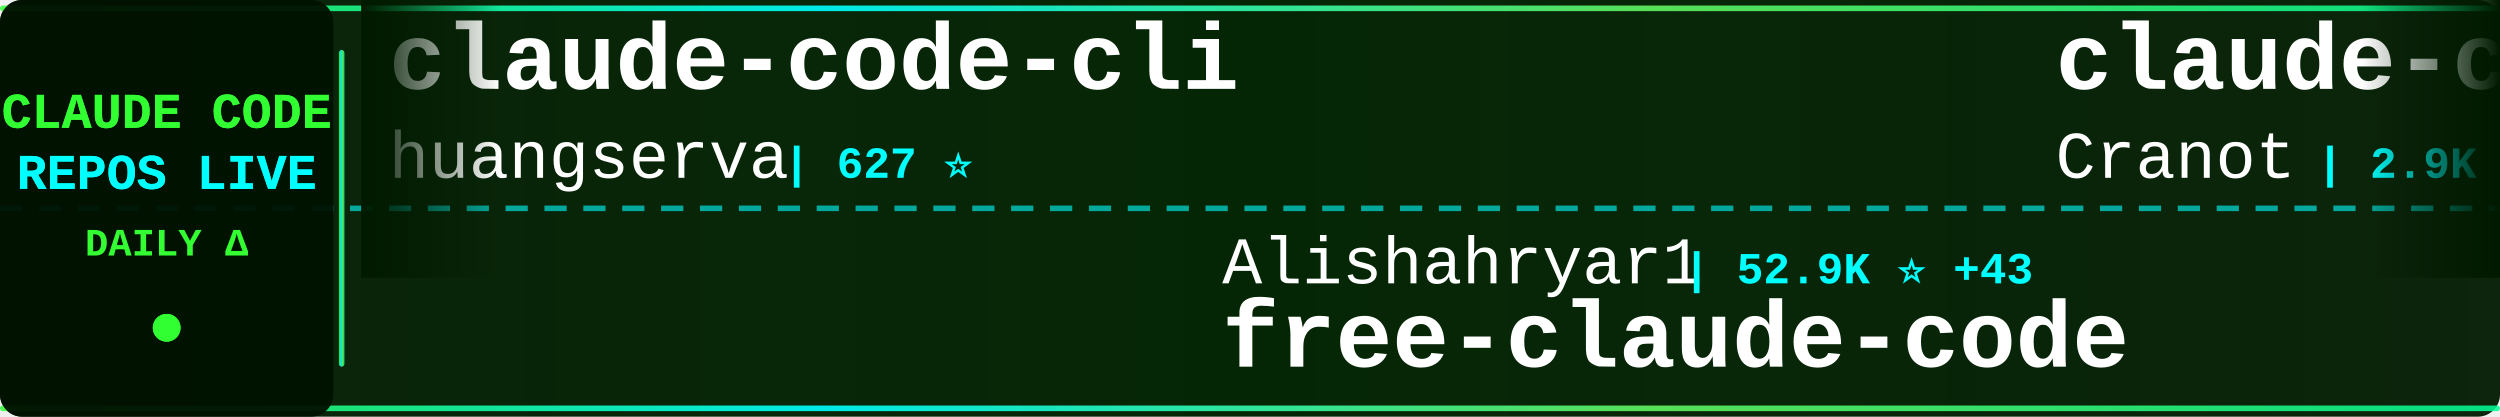
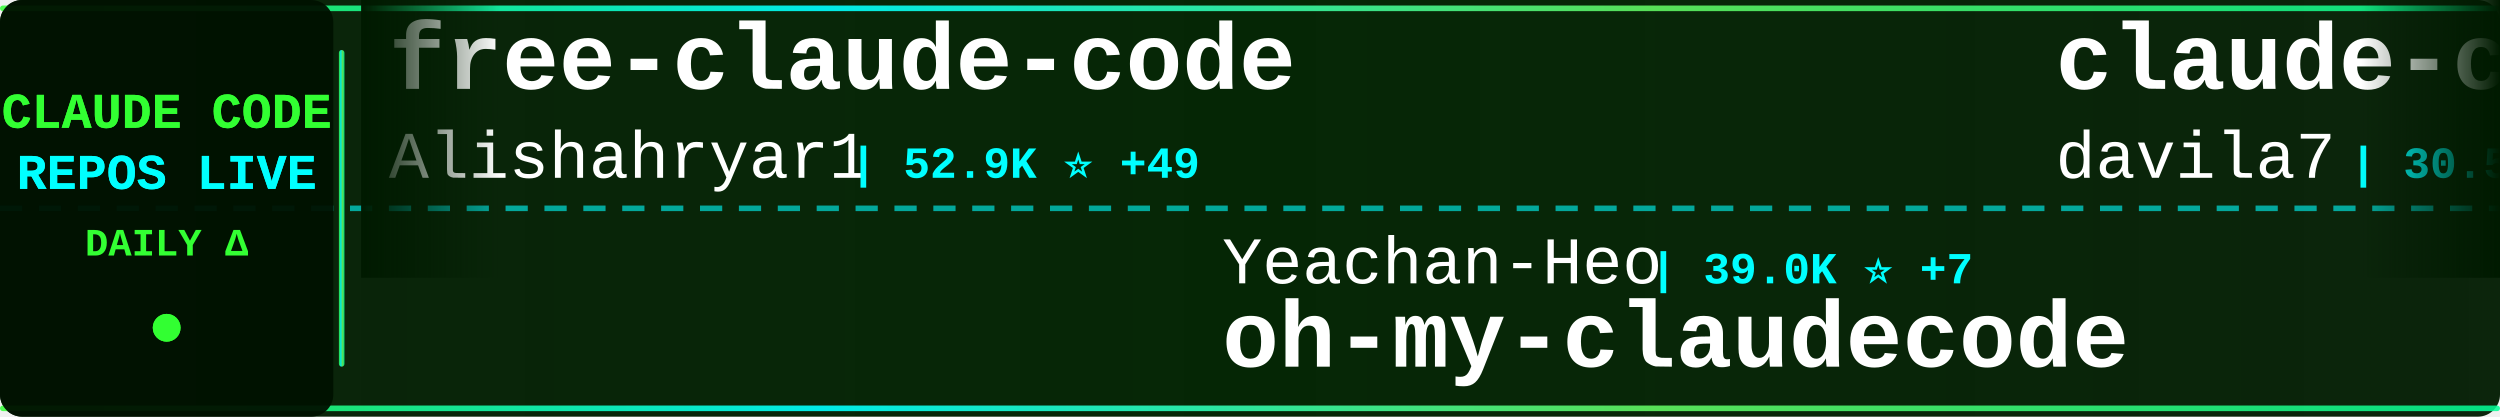
<svg xmlns="http://www.w3.org/2000/svg" width="900" height="150">
  <defs>
    <linearGradient id="tickerBg" x1="0%" y1="0%" x2="100%" y2="0%">
      <stop offset="0%" style="stop-color:#001a00;stop-opacity:0.95" />
      <stop offset="50%" style="stop-color:#002200;stop-opacity:0.98" />
      <stop offset="100%" style="stop-color:#001a00;stop-opacity:0.95" />
    </linearGradient>
    <linearGradient id="borderGrad" x1="0%" y1="0%" x2="100%" y2="0%">
      <stop offset="0%" style="stop-color:#33ff33;stop-opacity:0.85">
        <animate attributeName="stop-opacity" values="0.85;1;0.85" dur="2s" repeatCount="indefinite" />
      </stop>
      <stop offset="33%" style="stop-color:#00ffff;stop-opacity:0.9">
        <animate attributeName="stop-opacity" values="0.9;1;0.9" dur="2.2s" repeatCount="indefinite" />
      </stop>
      <stop offset="66%" style="stop-color:#66ff66;stop-opacity:0.85">
        <animate attributeName="stop-opacity" values="0.85;1;0.85" dur="1.8s" repeatCount="indefinite" />
      </stop>
      <stop offset="100%" style="stop-color:#00ff99;stop-opacity:0.85">
        <animate attributeName="stop-opacity" values="0.85;1;0.85" dur="2s" repeatCount="indefinite" />
      </stop>
    </linearGradient>
    <filter id="textGlow">
      <feGaussianBlur stdDeviation="0.1" result="coloredBlur" />
      <feMerge>
        <feMergeNode in="coloredBlur" />
        <feMergeNode in="SourceGraphic" />
      </feMerge>
    </filter>
    <filter id="metricGlow">
      <feGaussianBlur stdDeviation="0.2" result="coloredBlur" />
      <feMerge>
        <feMergeNode in="coloredBlur" />
        <feMergeNode in="SourceGraphic" />
      </feMerge>
    </filter>
    <linearGradient id="leftFade" x1="0%" y1="0%" x2="100%" y2="0%">
      <stop offset="0%" style="stop-color:#001a00;stop-opacity:1" />
      <stop offset="100%" style="stop-color:#001a00;stop-opacity:0" />
    </linearGradient>
    <linearGradient id="rightFade" x1="0%" y1="0%" x2="100%" y2="0%">
      <stop offset="0%" style="stop-color:#001a00;stop-opacity:0" />
      <stop offset="100%" style="stop-color:#001a00;stop-opacity:1" />
    </linearGradient>
  </defs>
  <rect width="900" height="150" fill="url(#tickerBg)" rx="8" />
  <rect x="0" y="2" width="900" height="2" fill="url(#borderGrad)" rx="1" />
  <rect x="0" y="146" width="900" height="2" fill="url(#borderGrad)" rx="1" />
  <line x1="0" y1="75" x2="900" y2="75" stroke="#00ffff" stroke-width="2" stroke-dasharray="8 6" opacity="0.6" />
  <rect x="0" y="0" width="120" height="150" fill="#001100" opacity="0.95" rx="8" />
  <text x="60" y="46" font-family="'Courier New', monospace" font-size="18" font-weight="bold" fill="#33ff33" text-anchor="middle" filter="url(#textGlow)">
    CLAUDE CODE
  </text>
  <text x="60" y="68" font-family="'Courier New', monospace" font-size="18" font-weight="bold" fill="#00ffff" text-anchor="middle" filter="url(#textGlow)">
    REPOS LIVE
  </text>
  <text x="60" y="92" font-family="'Courier New', monospace" font-size="14" font-weight="bold" fill="#33ff33" text-anchor="middle">
    DAILY Δ
  </text>
  <circle cx="60" cy="118" r="5" fill="#33ff33" filter="url(#metricGlow)">
    <animate attributeName="r" values="4;6;4" dur="1.5s" repeatCount="indefinite" />
    <animate attributeName="opacity" values="0.6;1;0.6" dur="1.5s" repeatCount="indefinite" />
  </circle>
  <rect x="122" y="18" width="2" height="114" fill="url(#borderGrad)" rx="1" />
  <clipPath id="tickerClip">
    <rect x="130" y="0" width="770" height="150" />
  </clipPath>
  <g clip-path="url(#tickerClip)">
    <g id="tickerItems">
      <animateTransform attributeName="transform" attributeType="XML" type="translate" from="0 0" to="-3000 0" dur="54s" repeatCount="indefinite" />
      <g transform="translate(0, 0)">
-         <text x="140" y="32" font-family="'Courier New', monospace" font-size="34" font-weight="bold" fill="#ffffff">claude-code-cli</text>
-         <text x="140" y="64" font-family="'Courier New', monospace" font-size="24" font-weight="normal" fill="#ffffff" opacity="1.0">huangserva</text>
-         <text x="282" y="64" font-family="'Courier New', monospace" font-size="16" font-weight="bold" fill="#00ffff"> | 627 ⭐</text>
+         <text x="140" y="32" font-family="'Courier New', monospace" font-size="34" font-weight="bold" fill="#ffffff">free-claude-code</text>
+         <text x="140" y="64" font-family="'Courier New', monospace" font-size="24" font-weight="normal" fill="#ffffff" opacity="1.0">Alishahryar1</text>
+         <text x="306" y="64" font-family="'Courier New', monospace" font-size="16" font-weight="bold" fill="#00ffff"> | 52.9K ⭐ +49</text>
      </g>
      <g transform="translate(300, 0)">
-         <text x="140" y="102" font-family="'Courier New', monospace" font-size="24" font-weight="normal" fill="#ffffff" opacity="1.0">Alishahryar1</text>
-         <text x="306" y="102" font-family="'Courier New', monospace" font-size="16" font-weight="bold" fill="#00ffff"> | 52.9K ⭐ +43</text>
-         <text x="140" y="132" font-family="'Courier New', monospace" font-size="34" font-weight="bold" fill="#ffffff">free-claude-code</text>
+         <text x="140" y="102" font-family="'Courier New', monospace" font-size="24" font-weight="normal" fill="#ffffff" opacity="1.0">Yeachan-Heo</text>
+         <text x="294" y="102" font-family="'Courier New', monospace" font-size="16" font-weight="bold" fill="#00ffff"> | 39.0K ⭐ +7</text>
+         <text x="140" y="132" font-family="'Courier New', monospace" font-size="34" font-weight="bold" fill="#ffffff">oh-my-claudecode</text>
      </g>
      <g transform="translate(600, 0)">
-         <text x="140" y="32" font-family="'Courier New', monospace" font-size="34" font-weight="bold" fill="#ffffff">claude-code-guide</text>
-         <text x="140" y="64" font-family="'Courier New', monospace" font-size="24" font-weight="normal" fill="#ffffff" opacity="1.0">Cranot</text>
-         <text x="234" y="64" font-family="'Courier New', monospace" font-size="16" font-weight="bold" fill="#00ffff"> | 2.9K ⭐</text>
+         <text x="140" y="32" font-family="'Courier New', monospace" font-size="34" font-weight="bold" fill="#ffffff">claude-code-templates</text>
+         <text x="140" y="64" font-family="'Courier New', monospace" font-size="24" font-weight="normal" fill="#ffffff" opacity="1.0">davila7</text>
+         <text x="246" y="64" font-family="'Courier New', monospace" font-size="16" font-weight="bold" fill="#00ffff"> | 30.5K ⭐ +1</text>
      </g>
      <g transform="translate(900, 0)">
-         <text x="140" y="102" font-family="'Courier New', monospace" font-size="24" font-weight="normal" fill="#ffffff" opacity="1.0">asgeirtj</text>
-         <text x="258" y="102" font-family="'Courier New', monospace" font-size="16" font-weight="bold" fill="#00ffff"> | 64.1K ⭐ +27</text>
-         <text x="140" y="132" font-family="'Courier New', monospace" font-size="34" font-weight="bold" fill="#ffffff">system_prompts_leaks</text>
+         <text x="140" y="102" font-family="'Courier New', monospace" font-size="24" font-weight="normal" fill="#ffffff" opacity="1.0">anthropics</text>
+         <text x="282" y="102" font-family="'Courier New', monospace" font-size="16" font-weight="bold" fill="#00ffff"> | 173.5K ⭐ +121</text>
+         <text x="140" y="132" font-family="'Courier New', monospace" font-size="34" font-weight="bold" fill="#ffffff">skills</text>
      </g>
      <g transform="translate(1200, 0)">
+         <text x="140" y="32" font-family="'Courier New', monospace" font-size="34" font-weight="bold" fill="#ffffff">claude-code-hooks-master...</text>
+         <text x="140" y="64" font-family="'Courier New', monospace" font-size="24" font-weight="normal" fill="#ffffff" opacity="1.0">disler</text>
+         <text x="234" y="64" font-family="'Courier New', monospace" font-size="16" font-weight="bold" fill="#00ffff"> | 3.9K ⭐ -1</text>
+       </g>
+       <g transform="translate(1500, 0)">
+         <text x="140" y="102" font-family="'Courier New', monospace" font-size="24" font-weight="normal" fill="#ffffff" opacity="1.0">digitalsamba</text>
+         <text x="306" y="102" font-family="'Courier New', monospace" font-size="16" font-weight="bold" fill="#00ffff"> | 2.0K ⭐</text>
+         <text x="140" y="132" font-family="'Courier New', monospace" font-size="34" font-weight="bold" fill="#ffffff">claude-code-video-toolki...</text>
+       </g>
+       <g transform="translate(1800, 0)">
        <text x="140" y="32" font-family="'Courier New', monospace" font-size="34" font-weight="bold" fill="#ffffff">claude-code-source-code-...</text>
        <text x="140" y="64" font-family="'Courier New', monospace" font-size="24" font-weight="normal" fill="#ffffff" opacity="1.0">ghuntley</text>
        <text x="258" y="64" font-family="'Courier New', monospace" font-size="16" font-weight="bold" fill="#00ffff"> | 990 ⭐</text>
      </g>
-       <g transform="translate(1500, 0)">
-         <text x="140" y="102" font-family="'Courier New', monospace" font-size="24" font-weight="normal" fill="#ffffff" opacity="1.0">777genius</text>
-         <text x="270" y="102" font-family="'Courier New', monospace" font-size="16" font-weight="bold" fill="#00ffff"> | 930 ⭐</text>
-         <text x="140" y="132" font-family="'Courier New', monospace" font-size="34" font-weight="bold" fill="#ffffff">claude-code-source-code</text>
-       </g>
-       <g transform="translate(1800, 0)">
-         <text x="140" y="32" font-family="'Courier New', monospace" font-size="34" font-weight="bold" fill="#ffffff">claude-code-ultimate-gui...</text>
-         <text x="140" y="64" font-family="'Courier New', monospace" font-size="24" font-weight="normal" fill="#ffffff" opacity="1.0">FlorianBruniaux</text>
-         <text x="342" y="64" font-family="'Courier New', monospace" font-size="16" font-weight="bold" fill="#00ffff"> | 5.9K ⭐ +3</text>
-       </g>
      <g transform="translate(2100, 0)">
-         <text x="140" y="102" font-family="'Courier New', monospace" font-size="24" font-weight="normal" fill="#ffffff" opacity="1.0">Windy3f3f3f3f</text>
-         <text x="318" y="102" font-family="'Courier New', monospace" font-size="16" font-weight="bold" fill="#00ffff"> | 3.6K ⭐ +2</text>
-         <text x="140" y="132" font-family="'Courier New', monospace" font-size="34" font-weight="bold" fill="#ffffff">how-claude-code-works</text>
+         <text x="140" y="102" font-family="'Courier New', monospace" font-size="24" font-weight="normal" fill="#ffffff" opacity="1.0">Njengah</text>
+         <text x="246" y="102" font-family="'Courier New', monospace" font-size="16" font-weight="bold" fill="#00ffff"> | 1.9K ⭐</text>
+         <text x="140" y="132" font-family="'Courier New', monospace" font-size="34" font-weight="bold" fill="#ffffff">claude-code-cheat-sheet</text>
      </g>
      <g transform="translate(2400, 0)">
-         <text x="140" y="32" font-family="'Courier New', monospace" font-size="34" font-weight="bold" fill="#ffffff">awesome-claude-code-tool...</text>
-         <text x="140" y="64" font-family="'Courier New', monospace" font-size="24" font-weight="normal" fill="#ffffff" opacity="1.0">rohitg00</text>
-         <text x="258" y="64" font-family="'Courier New', monospace" font-size="16" font-weight="bold" fill="#00ffff"> | 2.6K ⭐ +1</text>
+         <text x="140" y="32" font-family="'Courier New', monospace" font-size="34" font-weight="bold" fill="#ffffff">claude-code-router</text>
+         <text x="140" y="64" font-family="'Courier New', monospace" font-size="24" font-weight="normal" fill="#ffffff" opacity="1.0">musistudio</text>
+         <text x="282" y="64" font-family="'Courier New', monospace" font-size="16" font-weight="bold" fill="#00ffff"> | 37.0K ⭐ -1</text>
      </g>
      <g transform="translate(2700, 0)">
-         <text x="140" y="102" font-family="'Courier New', monospace" font-size="24" font-weight="normal" fill="#ffffff" opacity="1.0">ykdojo</text>
-         <text x="234" y="102" font-family="'Courier New', monospace" font-size="16" font-weight="bold" fill="#00ffff"> | 10.0K ⭐ +7</text>
-         <text x="140" y="132" font-family="'Courier New', monospace" font-size="34" font-weight="bold" fill="#ffffff">claude-code-tips</text>
+         <text x="140" y="102" font-family="'Courier New', monospace" font-size="24" font-weight="normal" fill="#ffffff" opacity="1.0">ChrisWiles</text>
+         <text x="282" y="102" font-family="'Courier New', monospace" font-size="16" font-weight="bold" fill="#00ffff"> | 6.1K ⭐ +1</text>
+         <text x="140" y="132" font-family="'Courier New', monospace" font-size="34" font-weight="bold" fill="#ffffff">claude-code-showcase</text>
      </g>
      <g transform="translate(3000, 0)">
-         <text x="140" y="32" font-family="'Courier New', monospace" font-size="34" font-weight="bold" fill="#ffffff">claude-code-cli</text>
-         <text x="140" y="64" font-family="'Courier New', monospace" font-size="24" font-weight="normal" fill="#ffffff" opacity="1.0">huangserva</text>
-         <text x="282" y="64" font-family="'Courier New', monospace" font-size="16" font-weight="bold" fill="#00ffff"> | 627 ⭐</text>
+         <text x="140" y="32" font-family="'Courier New', monospace" font-size="34" font-weight="bold" fill="#ffffff">free-claude-code</text>
+         <text x="140" y="64" font-family="'Courier New', monospace" font-size="24" font-weight="normal" fill="#ffffff" opacity="1.0">Alishahryar1</text>
+         <text x="306" y="64" font-family="'Courier New', monospace" font-size="16" font-weight="bold" fill="#00ffff"> | 52.9K ⭐ +49</text>
      </g>
      <g transform="translate(3300, 0)">
-         <text x="140" y="102" font-family="'Courier New', monospace" font-size="24" font-weight="normal" fill="#ffffff" opacity="1.0">Alishahryar1</text>
-         <text x="306" y="102" font-family="'Courier New', monospace" font-size="16" font-weight="bold" fill="#00ffff"> | 52.9K ⭐ +43</text>
-         <text x="140" y="132" font-family="'Courier New', monospace" font-size="34" font-weight="bold" fill="#ffffff">free-claude-code</text>
+         <text x="140" y="102" font-family="'Courier New', monospace" font-size="24" font-weight="normal" fill="#ffffff" opacity="1.0">Yeachan-Heo</text>
+         <text x="294" y="102" font-family="'Courier New', monospace" font-size="16" font-weight="bold" fill="#00ffff"> | 39.0K ⭐ +7</text>
+         <text x="140" y="132" font-family="'Courier New', monospace" font-size="34" font-weight="bold" fill="#ffffff">oh-my-claudecode</text>
      </g>
      <g transform="translate(3600, 0)">
-         <text x="140" y="32" font-family="'Courier New', monospace" font-size="34" font-weight="bold" fill="#ffffff">claude-code-guide</text>
-         <text x="140" y="64" font-family="'Courier New', monospace" font-size="24" font-weight="normal" fill="#ffffff" opacity="1.0">Cranot</text>
-         <text x="234" y="64" font-family="'Courier New', monospace" font-size="16" font-weight="bold" fill="#00ffff"> | 2.9K ⭐</text>
+         <text x="140" y="32" font-family="'Courier New', monospace" font-size="34" font-weight="bold" fill="#ffffff">claude-code-templates</text>
+         <text x="140" y="64" font-family="'Courier New', monospace" font-size="24" font-weight="normal" fill="#ffffff" opacity="1.0">davila7</text>
+         <text x="246" y="64" font-family="'Courier New', monospace" font-size="16" font-weight="bold" fill="#00ffff"> | 30.5K ⭐ +1</text>
      </g>
      <g transform="translate(3900, 0)">
-         <text x="140" y="102" font-family="'Courier New', monospace" font-size="24" font-weight="normal" fill="#ffffff" opacity="1.0">asgeirtj</text>
-         <text x="258" y="102" font-family="'Courier New', monospace" font-size="16" font-weight="bold" fill="#00ffff"> | 64.1K ⭐ +27</text>
-         <text x="140" y="132" font-family="'Courier New', monospace" font-size="34" font-weight="bold" fill="#ffffff">system_prompts_leaks</text>
+         <text x="140" y="102" font-family="'Courier New', monospace" font-size="24" font-weight="normal" fill="#ffffff" opacity="1.0">anthropics</text>
+         <text x="282" y="102" font-family="'Courier New', monospace" font-size="16" font-weight="bold" fill="#00ffff"> | 173.5K ⭐ +121</text>
+         <text x="140" y="132" font-family="'Courier New', monospace" font-size="34" font-weight="bold" fill="#ffffff">skills</text>
      </g>
    </g>
  </g>
  <rect x="130" y="0" width="50" height="100" fill="url(#leftFade)" />
  <rect x="850" y="0" width="50" height="100" fill="url(#rightFade)" />
</svg>
